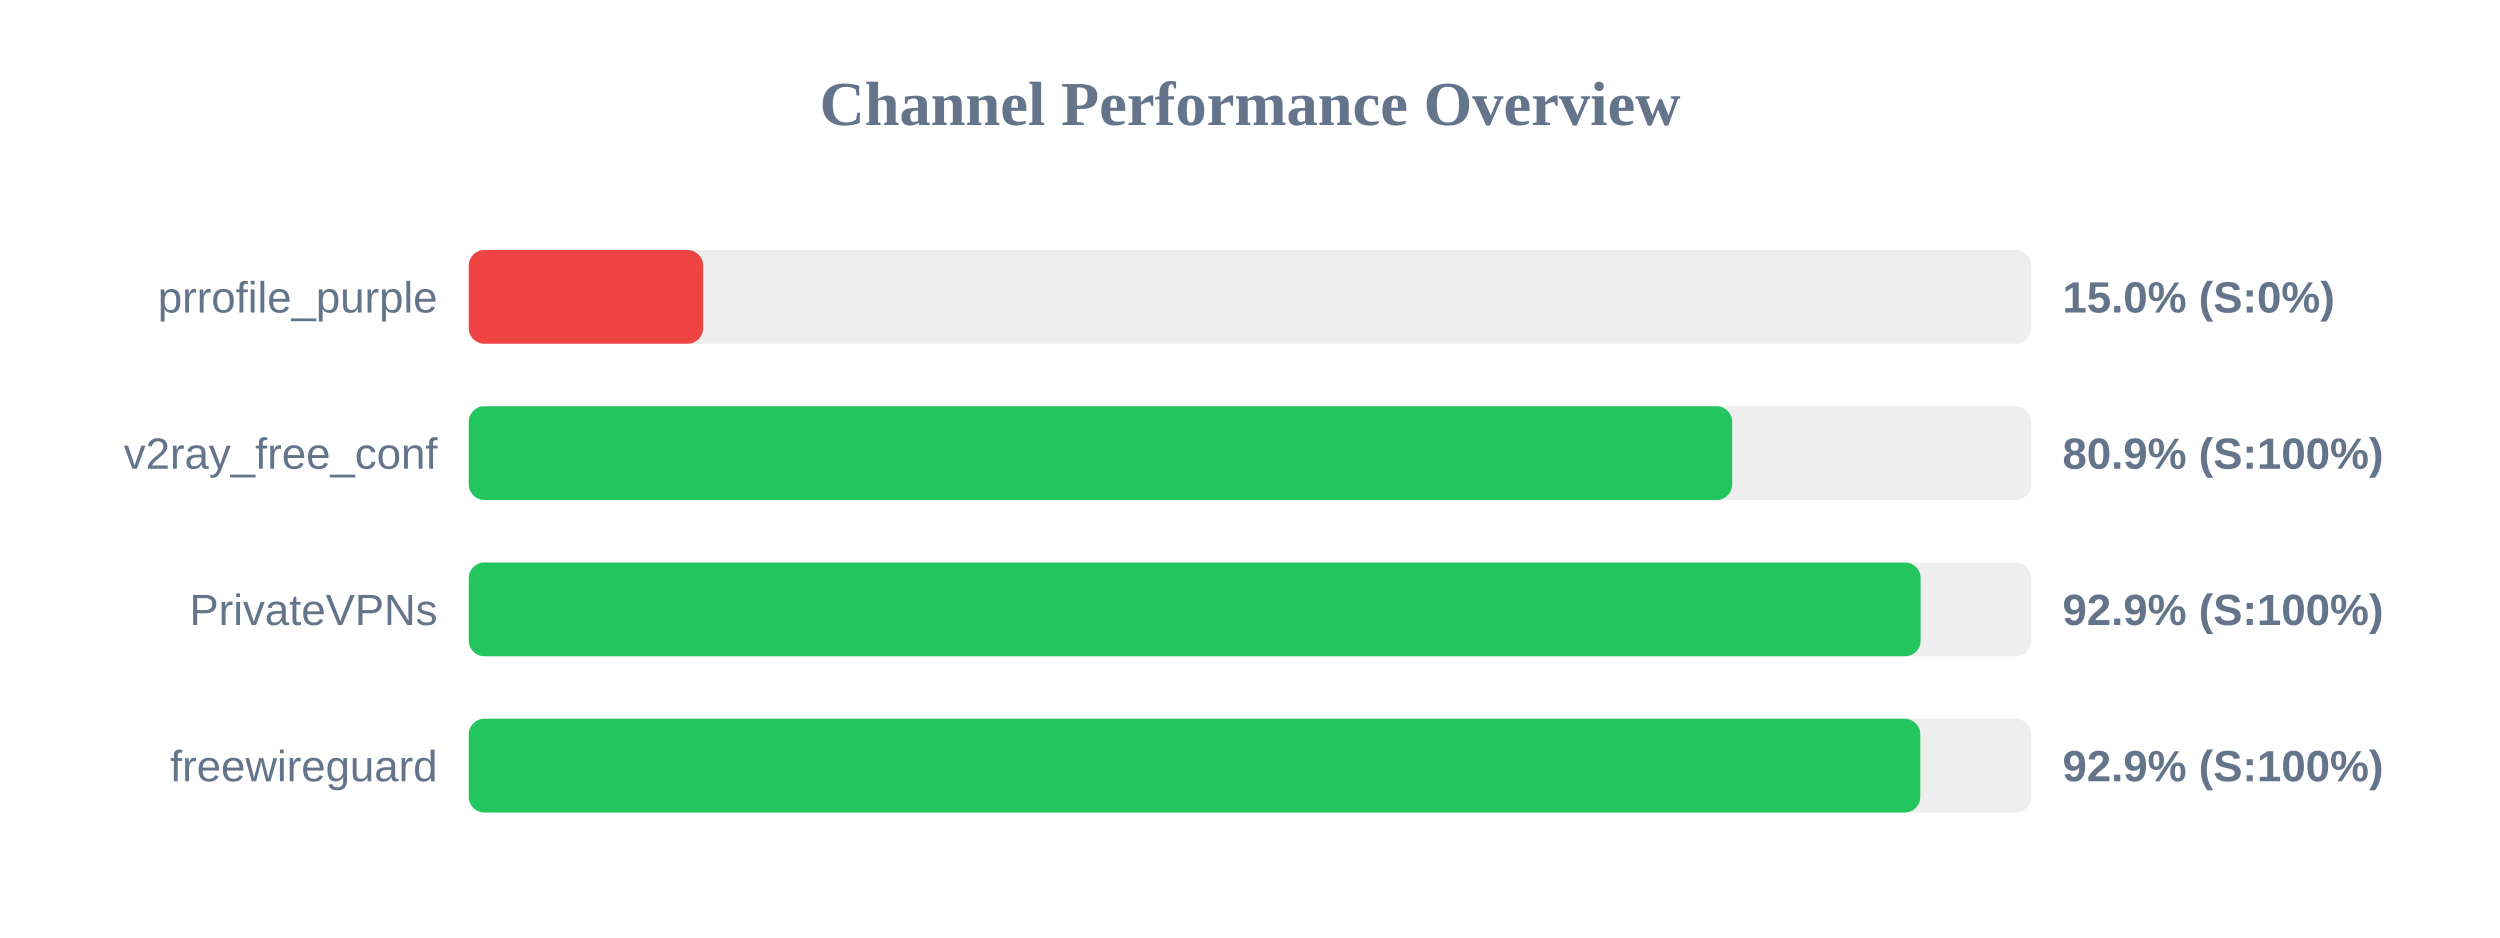
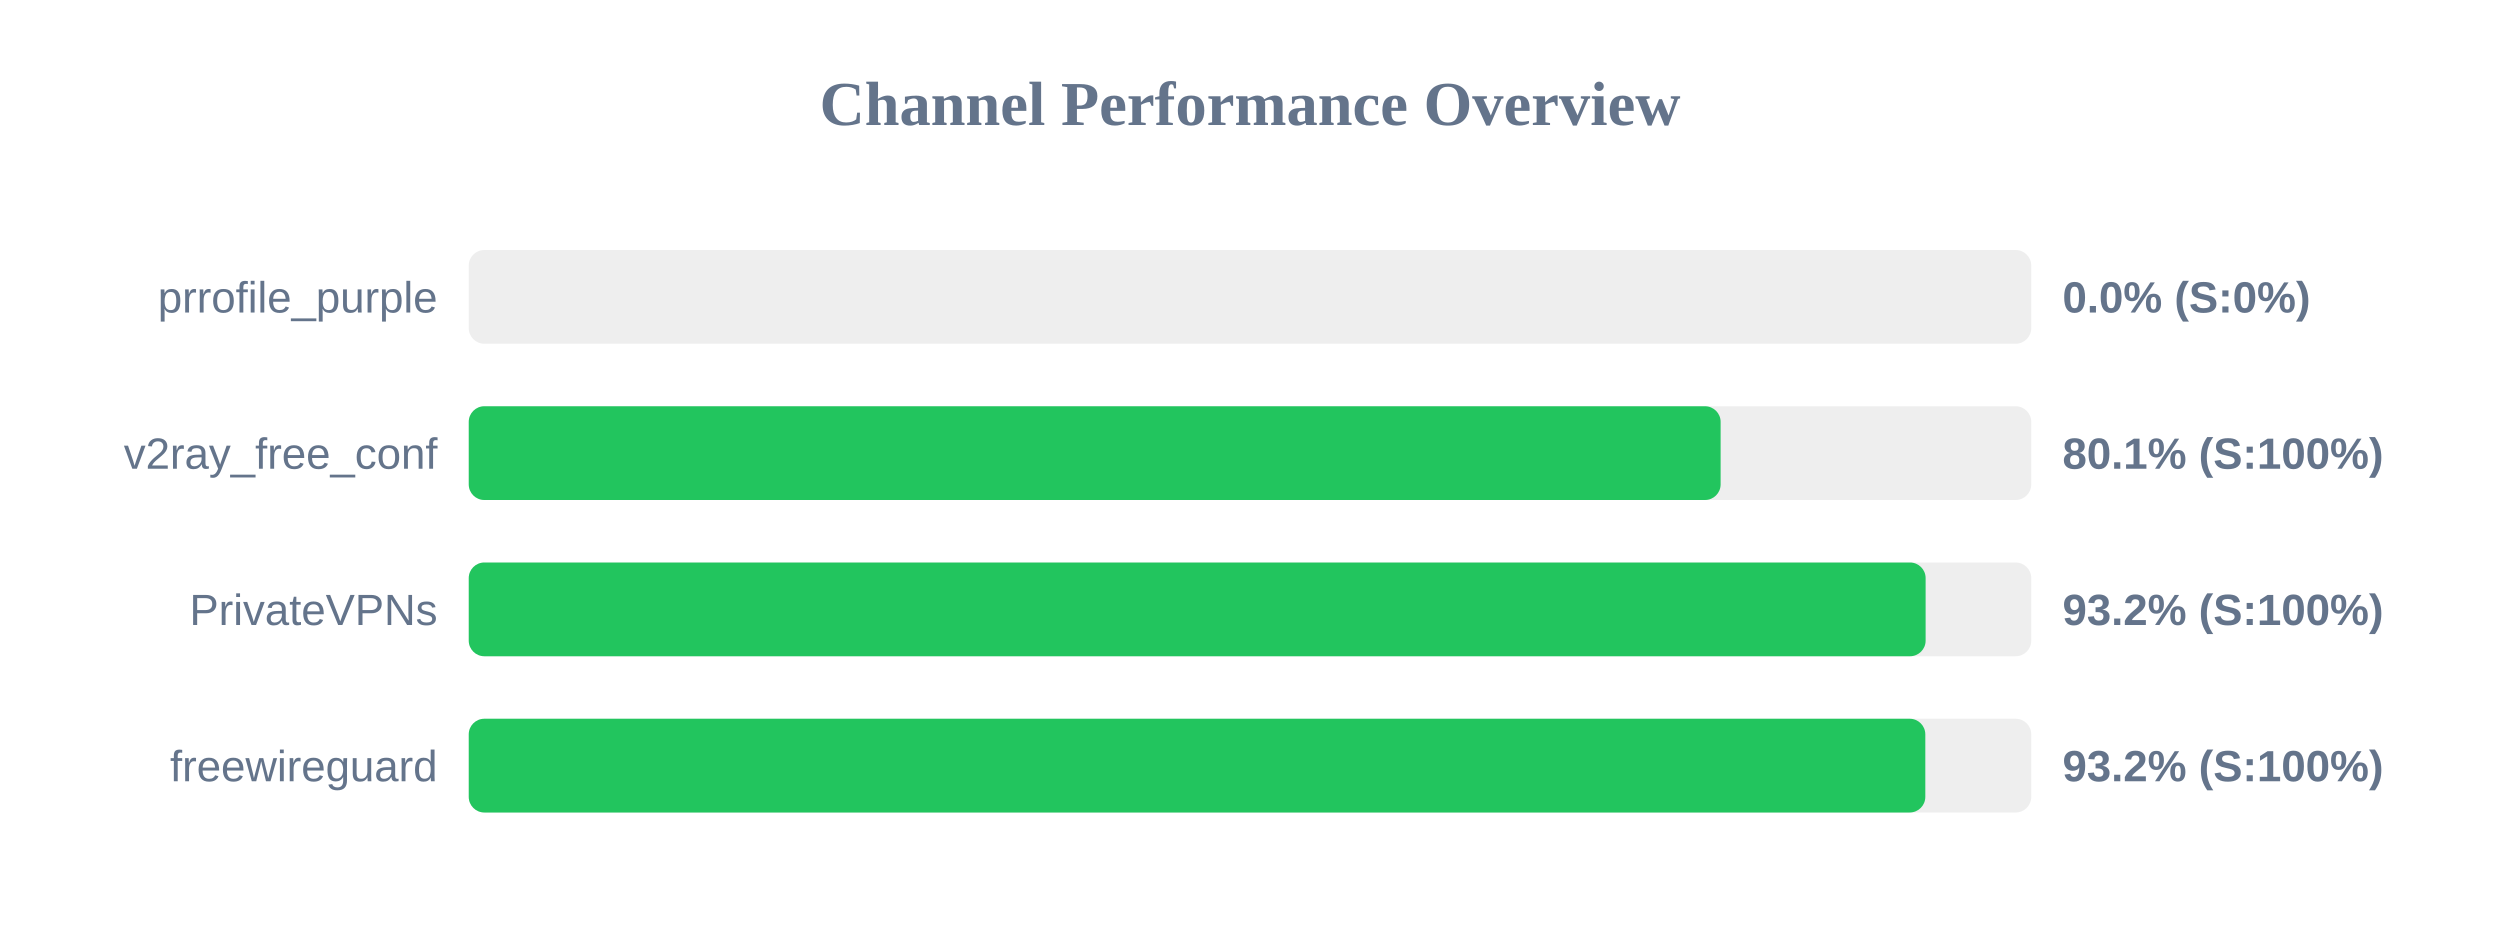
<svg xmlns="http://www.w3.org/2000/svg" width="800" height="300" version="1.1">
  <style>
        .row { font: 14px Arial; fill: #64748b; }
        .score { font: bold 14px Arial; fill: #64748b; }
    </style>
  <text x="400" y="40" text-anchor="middle" font-size="20px" font-weight="bold" fill="#64748b">Channel Performance Overview</text>
  <rect x="150" y="80" width="500" height="30" fill="#eee" rx="5" />
-   <rect x="150" y="80" width="75.0" height="30" fill="#ef4444" rx="5" />
+   <rect x="150" y="80" width="0.0" height="30" fill="#ef4444" rx="5" />
  <text x="140" y="100" text-anchor="end" class="row">prrofile_purple</text>
-   <text x="660" y="100" text-anchor="start" class="score">15.0% (S:0%)</text>
+   <text x="660" y="100" text-anchor="start" class="score">0.0% (S:0%)</text>
  <rect x="150" y="130" width="500" height="30" fill="#eee" rx="5" />
-   <rect x="150" y="130" width="404.3" height="30" fill="#22c55e" rx="5" />
+   <rect x="150" y="130" width="400.6" height="30" fill="#22c55e" rx="5" />
  <text x="140" y="150" text-anchor="end" class="row">v2ray_free_conf</text>
-   <text x="660" y="150" text-anchor="start" class="score">80.9% (S:100%)</text>
+   <text x="660" y="150" text-anchor="start" class="score">80.1% (S:100%)</text>
  <rect x="150" y="180" width="500" height="30" fill="#eee" rx="5" />
-   <rect x="150" y="180" width="464.6" height="30" fill="#22c55e" rx="5" />
+   <rect x="150" y="180" width="466.2" height="30" fill="#22c55e" rx="5" />
  <text x="140" y="200" text-anchor="end" class="row">PrivateVPNs</text>
-   <text x="660" y="200" text-anchor="start" class="score">92.9% (S:100%)</text>
+   <text x="660" y="200" text-anchor="start" class="score">93.2% (S:100%)</text>
  <rect x="150" y="230" width="500" height="30" fill="#eee" rx="5" />
-   <rect x="150" y="230" width="464.5" height="30" fill="#22c55e" rx="5" />
+   <rect x="150" y="230" width="466.1" height="30" fill="#22c55e" rx="5" />
  <text x="140" y="250" text-anchor="end" class="row">freewireguard</text>
-   <text x="660" y="250" text-anchor="start" class="score">92.9% (S:100%)</text>
+   <text x="660" y="250" text-anchor="start" class="score">93.2% (S:100%)</text>
</svg>
